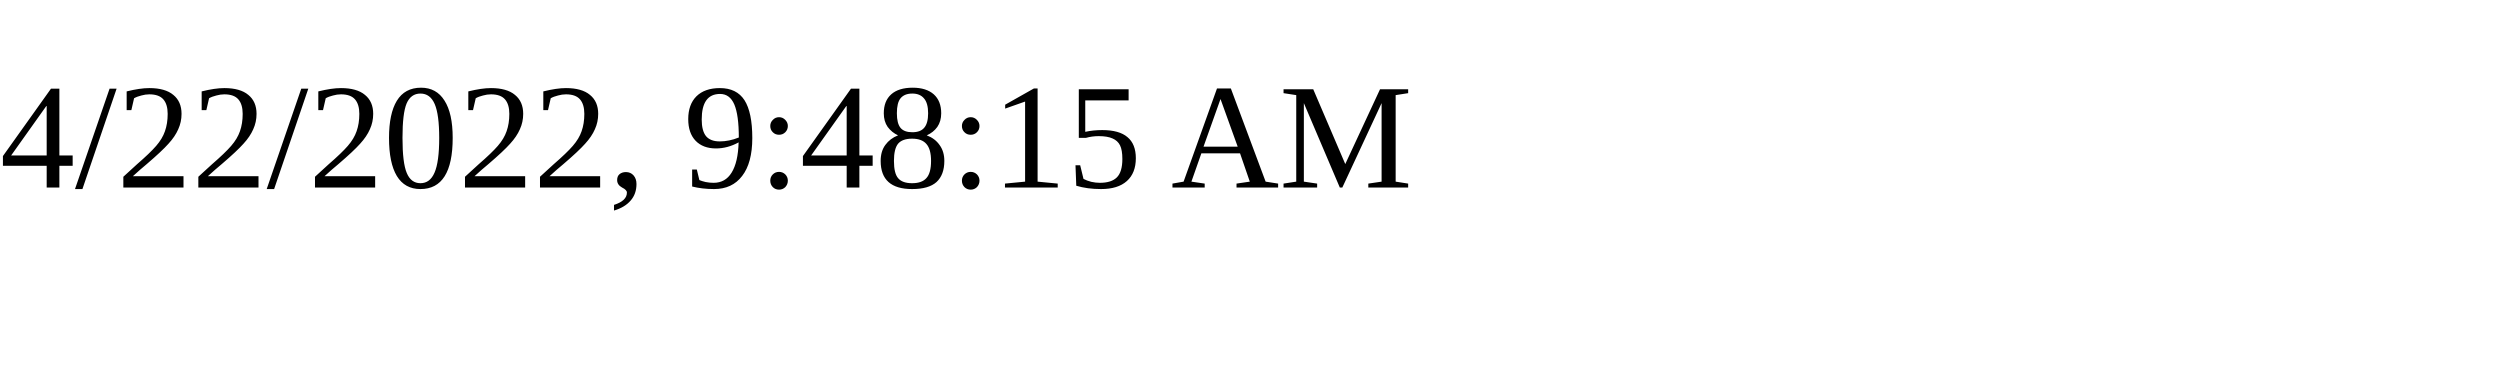
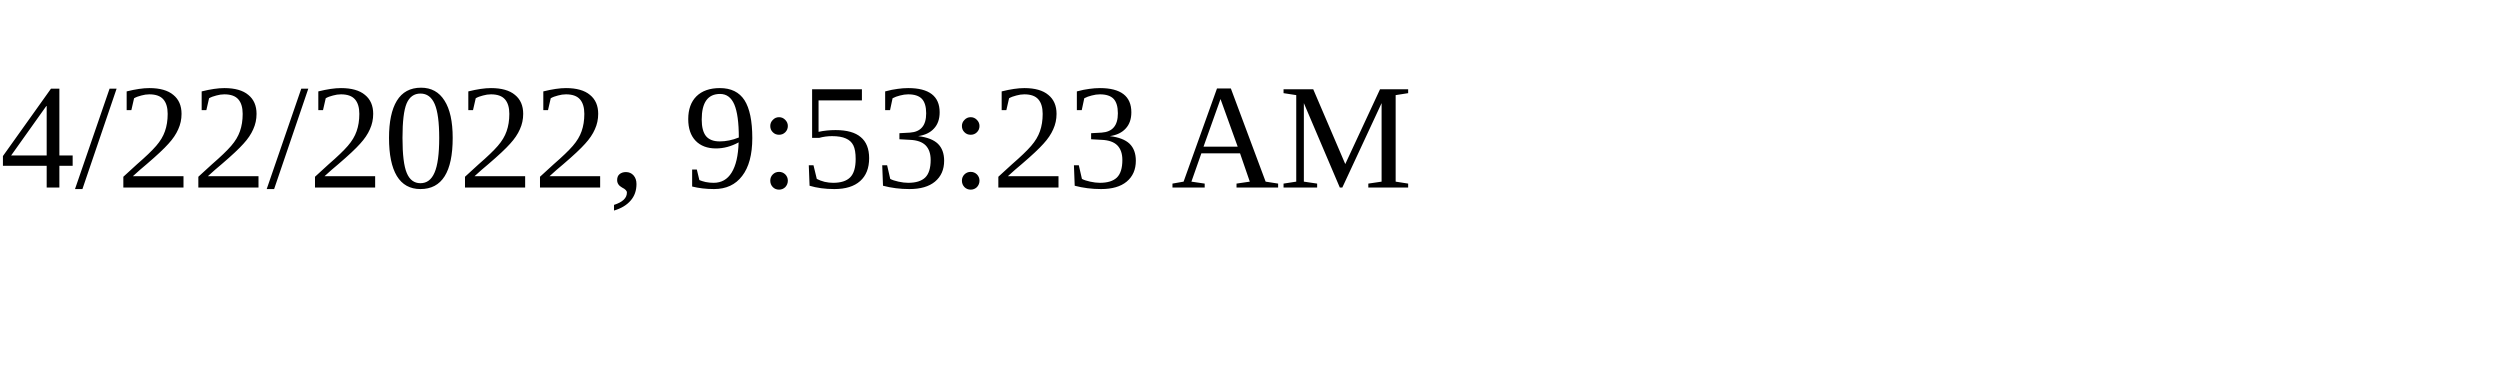
<svg xmlns="http://www.w3.org/2000/svg" height="30" width="200">
-   <text x="0" y="15">4/22/2022, 9:48:15 AM</text>
+   <text x="0" y="15">4/22/2022, 9:53:23 AM</text>
</svg>
